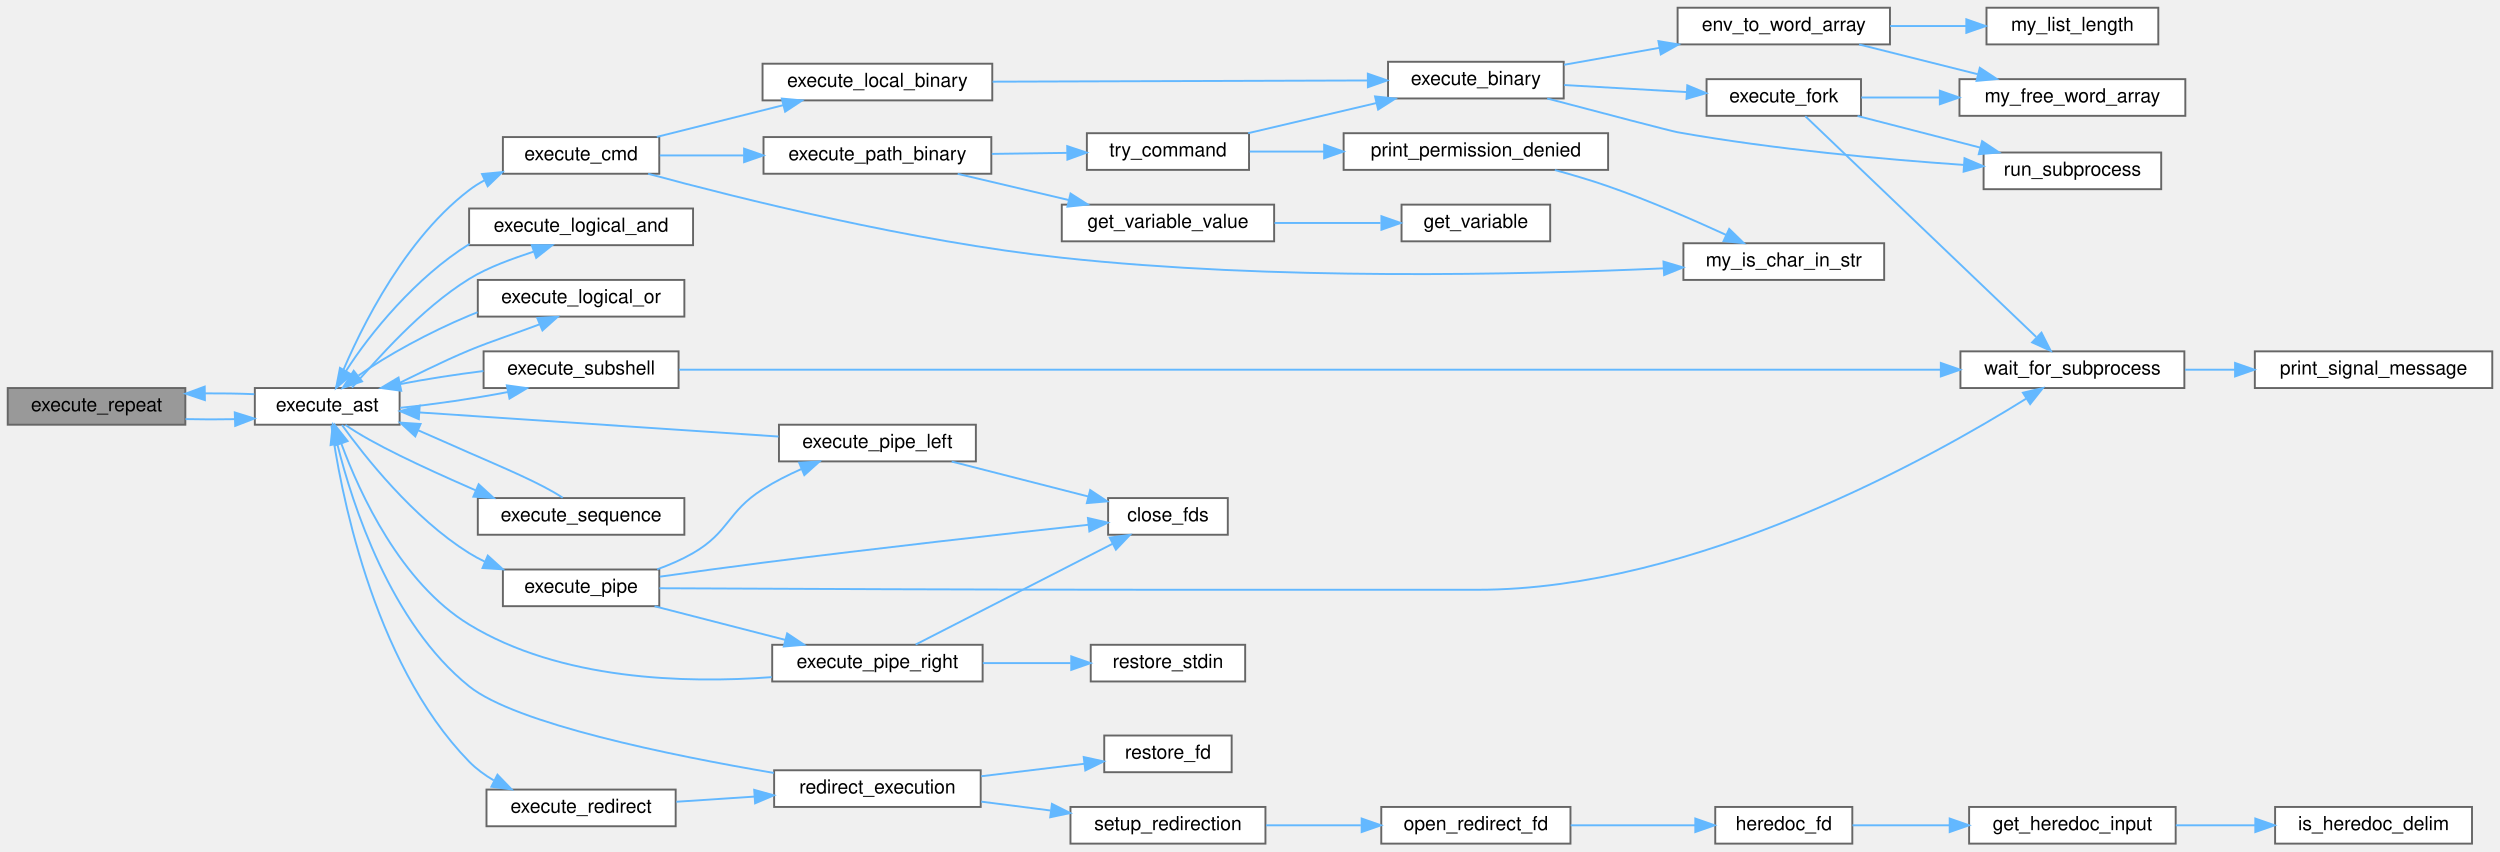
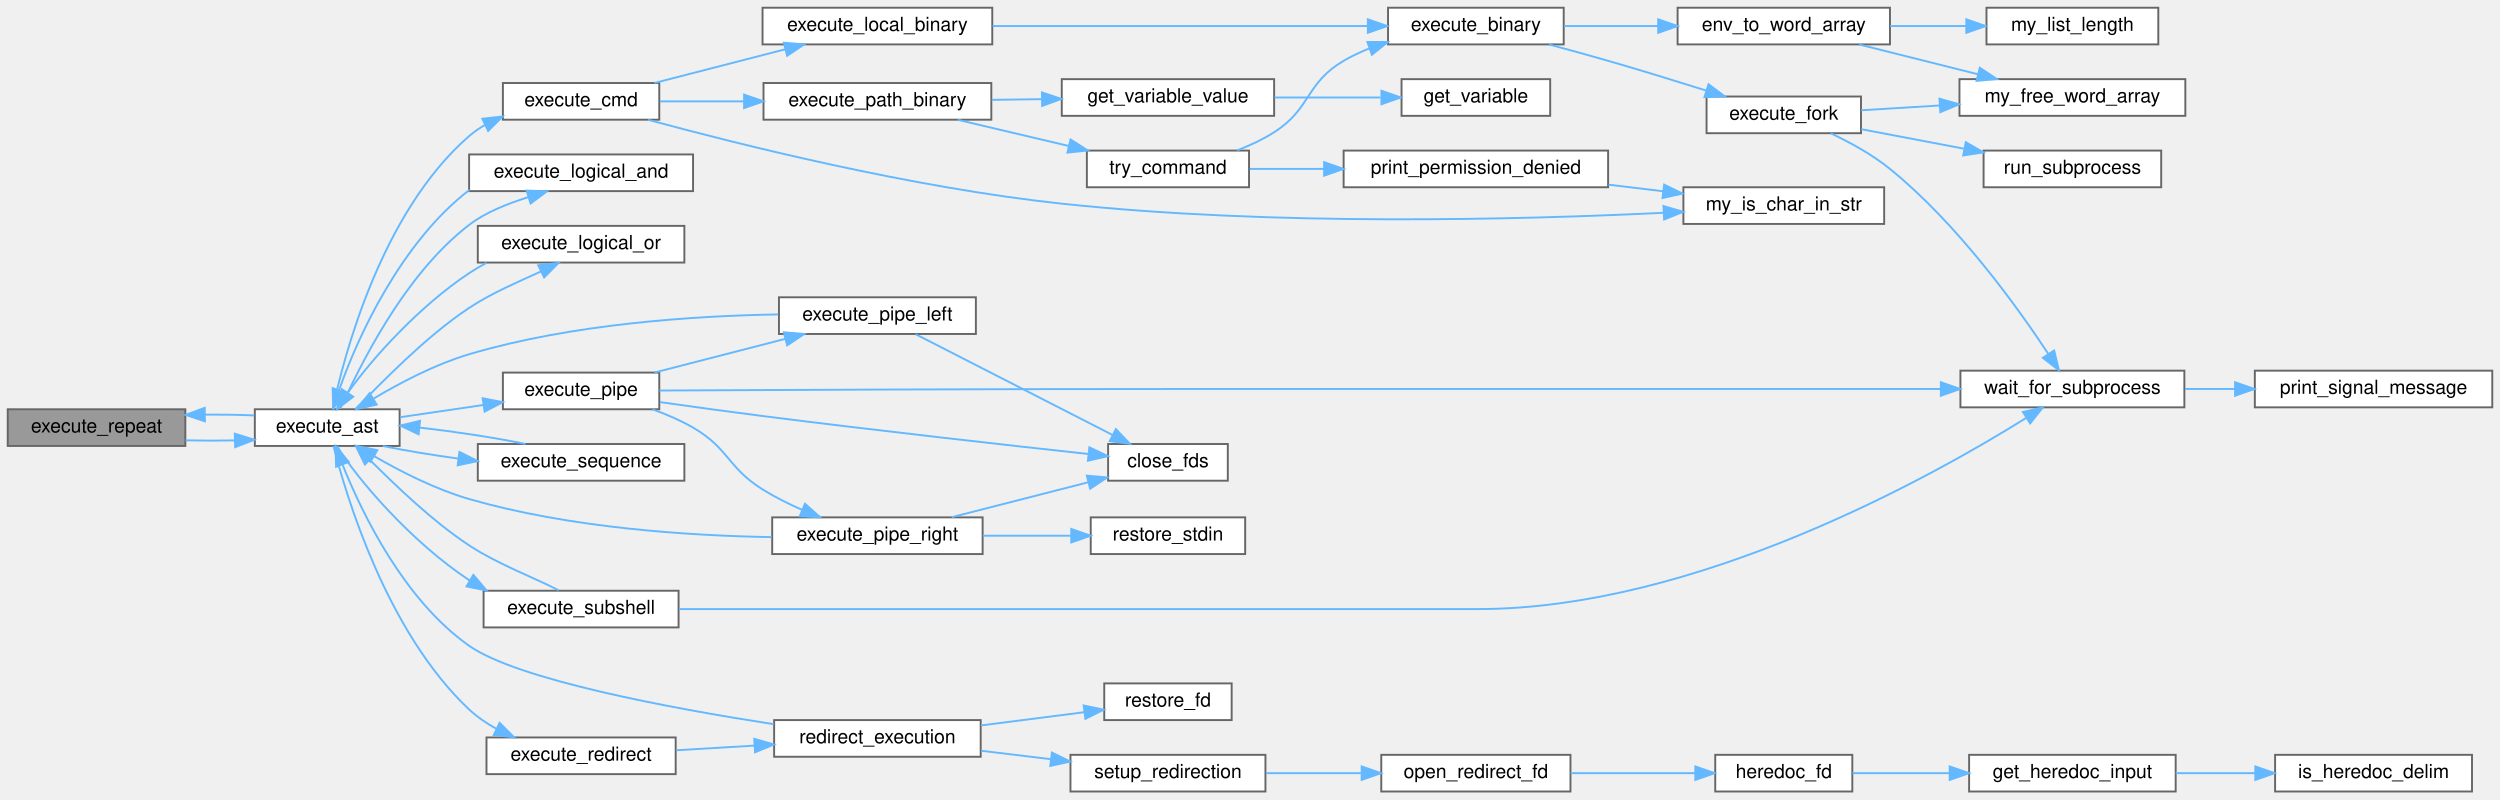
- <svg xmlns="http://www.w3.org/2000/svg" xmlns:xlink="http://www.w3.org/1999/xlink" width="1295pt" height="441pt" viewBox="0.00 0.00 1295.00 441.00">
-   <g id="graph0" class="graph" transform="scale(1 1) rotate(0) translate(4 437)">
+ <svg xmlns="http://www.w3.org/2000/svg" xmlns:xlink="http://www.w3.org/1999/xlink" width="1295pt" height="414pt" viewBox="0.00 0.00 1295.00 414.00">
+   <g id="graph0" class="graph" transform="scale(1 1) rotate(0) translate(4 410)">
    <g id="node1" class="node">
      <g id="a_node1">
        <a xlink:title=" ">
-           <polygon fill="#999999" stroke="#666666" points="92,-236 0,-236 0,-217 92,-217 92,-236" />
-           <text text-anchor="middle" x="46" y="-224" font-family="Helvetica,sans-Serif" font-size="10.00">execute_repeat</text>
+           <polygon fill="#999999" stroke="#666666" points="92,-198 0,-198 0,-179 92,-179 92,-198" />
+           <text text-anchor="middle" x="46" y="-186" font-family="Helvetica,sans-Serif" font-size="10.00">execute_repeat</text>
        </a>
      </g>
    </g>
    <g id="node2" class="node">
      <g id="a_node2">
        <a xlink:href="execute__ast_8c.html#ad26a20a665ab7fdeb714ed53c1afd104" target="_top" xlink:title=" ">
-           <polygon fill="white" stroke="#666666" points="203,-236 128,-236 128,-217 203,-217 203,-236" />
-           <text text-anchor="middle" x="165.5" y="-224" font-family="Helvetica,sans-Serif" font-size="10.00">execute_ast</text>
+           <polygon fill="white" stroke="#666666" points="203,-198 128,-198 128,-179 203,-179 203,-198" />
+           <text text-anchor="middle" x="165.5" y="-186" font-family="Helvetica,sans-Serif" font-size="10.00">execute_ast</text>
        </a>
      </g>
    </g>
    <g id="edge1" class="edge">
-       <path fill="none" stroke="#63b8ff" d="M92.09,-219.91C100.47,-219.71 109.23,-219.7 117.66,-219.87" />
-       <polygon fill="#63b8ff" stroke="#63b8ff" points="117.61,-223.37 127.72,-220.19 117.83,-216.38 117.61,-223.37" />
-     </g>
-     <g id="edge45" class="edge">
-       <path fill="none" stroke="#63b8ff" d="M127.72,-232.81C119.6,-233.15 110.83,-233.29 102.17,-233.24" />
-       <polygon fill="#63b8ff" stroke="#63b8ff" points="102.14,-229.74 92.09,-233.09 102.04,-236.74 102.14,-229.74" />
+       <path fill="none" stroke="#63b8ff" d="M92.09,-181.91C100.47,-181.71 109.23,-181.7 117.66,-181.87" />
+       <polygon fill="#63b8ff" stroke="#63b8ff" points="117.61,-185.37 127.72,-182.19 117.83,-178.38 117.61,-185.37" />
+     </g>
+     <g id="edge44" class="edge">
+       <path fill="none" stroke="#63b8ff" d="M127.72,-194.81C119.6,-195.15 110.83,-195.29 102.17,-195.24" />
+       <polygon fill="#63b8ff" stroke="#63b8ff" points="102.14,-191.74 92.09,-195.09 102.04,-198.74 102.14,-191.74" />
    </g>
    <g id="node3" class="node">
      <g id="a_node3">
        <a xlink:href="execute__cmd_8c.html#a94ea9cc5a046ce96e36764bf0e4fa2c0" target="_top" xlink:title=" ">
-           <polygon fill="white" stroke="#666666" points="337.5,-366 256.5,-366 256.5,-347 337.5,-347 337.5,-366" />
-           <text text-anchor="middle" x="297" y="-354" font-family="Helvetica,sans-Serif" font-size="10.00">execute_cmd</text>
+           <polygon fill="white" stroke="#666666" points="337.5,-367 256.5,-367 256.5,-348 337.5,-348 337.5,-367" />
+           <text text-anchor="middle" x="297" y="-355" font-family="Helvetica,sans-Serif" font-size="10.00">execute_cmd</text>
        </a>
      </g>
    </g>
    <g id="edge2" class="edge">
-       <path fill="none" stroke="#63b8ff" d="M170.1,-236.2C178.63,-257.86 202.15,-310.42 239,-338.5 241.48,-340.39 244.16,-342.08 246.96,-343.6" />
-       <polygon fill="#63b8ff" stroke="#63b8ff" points="245.68,-346.86 256.23,-347.87 248.61,-340.51 245.68,-346.86" />
+       <path fill="none" stroke="#63b8ff" d="M168.37,-198.25C174,-224.95 193.31,-299.87 239,-339.5 241.51,-341.68 244.28,-343.59 247.21,-345.27" />
+       <polygon fill="#63b8ff" stroke="#63b8ff" points="245.84,-348.5 256.37,-349.66 248.86,-342.18 245.84,-348.5" />
    </g>
    <g id="node19" class="node">
      <g id="a_node19">
        <a xlink:href="execute__logical__and_8c.html#a4f940752faf9f9a258c49810b21efe47" target="_top" xlink:title=" ">
-           <polygon fill="white" stroke="#666666" points="355,-329 239,-329 239,-310 355,-310 355,-329" />
-           <text text-anchor="middle" x="297" y="-317" font-family="Helvetica,sans-Serif" font-size="10.00">execute_logical_and</text>
-         </a>
-       </g>
-     </g>
-     <g id="edge22" class="edge">
-       <path fill="none" stroke="#63b8ff" d="M178.31,-236.18C191.37,-250.81 213.9,-276.97 239,-292.5 249.16,-298.79 261.72,-303.06 272.46,-306.68" />
-       <polygon fill="#63b8ff" stroke="#63b8ff" points="271.47,-310.04 282.06,-309.99 273.75,-303.42 271.47,-310.04" />
+           <polygon fill="white" stroke="#666666" points="355,-330 239,-330 239,-311 355,-311 355,-330" />
+           <text text-anchor="middle" x="297" y="-318" font-family="Helvetica,sans-Serif" font-size="10.00">execute_logical_and</text>
+         </a>
+       </g>
+     </g>
+     <g id="edge21" class="edge">
+       <path fill="none" stroke="#63b8ff" d="M172.2,-198.24C182.05,-219.3 204.59,-267.06 239,-293.5 247.83,-300.28 259.26,-304.54 269.57,-307.86" />
+       <polygon fill="#63b8ff" stroke="#63b8ff" points="268.78,-311.28 279.37,-310.93 270.87,-304.6 268.78,-311.28" />
    </g>
    <g id="node20" class="node">
      <g id="a_node20">
        <a xlink:href="execute__logical__or_8c.html#a7e732d7c30b07010fa55850051007dcc" target="_top" xlink:title=" ">
-           <polygon fill="white" stroke="#666666" points="350.5,-292 243.5,-292 243.5,-273 350.5,-273 350.5,-292" />
-           <text text-anchor="middle" x="297" y="-280" font-family="Helvetica,sans-Serif" font-size="10.00">execute_logical_or</text>
-         </a>
-       </g>
-     </g>
-     <g id="edge24" class="edge">
-       <path fill="none" stroke="#63b8ff" d="M197.68,-236.03C210.27,-242.2 225.09,-249.71 239,-255.5 250.76,-260.39 264.35,-264.73 275.31,-268.92" />
-       <polygon fill="#63b8ff" stroke="#63b8ff" points="274.29,-272.28 284.87,-272.89 276.98,-265.82 274.29,-272.28" />
+           <polygon fill="white" stroke="#666666" points="350.5,-293 243.5,-293 243.5,-274 350.5,-274 350.5,-293" />
+           <text text-anchor="middle" x="297" y="-281" font-family="Helvetica,sans-Serif" font-size="10.00">execute_logical_or</text>
+         </a>
+       </g>
+     </g>
+     <g id="edge23" class="edge">
+       <path fill="none" stroke="#63b8ff" d="M180.05,-198.09C193.64,-211.66 215.82,-235.09 239,-250.5 250.48,-258.13 264.78,-264.15 276.19,-269.38" />
+       <polygon fill="#63b8ff" stroke="#63b8ff" points="274.8,-272.59 285.32,-273.8 277.85,-266.29 274.8,-272.59" />
    </g>
    <g id="node21" class="node">
      <g id="a_node21">
        <a xlink:href="execute__pipe_8c.html#a5f3546dc2c7cf06c982afba41e722164" target="_top" xlink:title=" ">
-           <polygon fill="white" stroke="#666666" points="337.5,-142 256.5,-142 256.5,-123 337.5,-123 337.5,-142" />
-           <text text-anchor="middle" x="297" y="-130" font-family="Helvetica,sans-Serif" font-size="10.00">execute_pipe</text>
-         </a>
-       </g>
-     </g>
-     <g id="edge26" class="edge">
-       <path fill="none" stroke="#63b8ff" d="M173.15,-216.84C184.72,-200.78 210.06,-168.54 239,-150.5 241.6,-148.88 244.36,-147.39 247.21,-146.03" />
-       <polygon fill="#63b8ff" stroke="#63b8ff" points="248.67,-149.21 256.52,-142.09 245.94,-142.76 248.67,-149.21" />
+           <polygon fill="white" stroke="#666666" points="337.5,-217 256.5,-217 256.5,-198 337.5,-198 337.5,-217" />
+           <text text-anchor="middle" x="297" y="-205" font-family="Helvetica,sans-Serif" font-size="10.00">execute_pipe</text>
+         </a>
+       </g>
+     </g>
+     <g id="edge25" class="edge">
+       <path fill="none" stroke="#63b8ff" d="M203.26,-193.89C216.62,-195.85 231.95,-198.1 246.24,-200.2" />
+       <polygon fill="#63b8ff" stroke="#63b8ff" points="246.02,-203.7 256.43,-201.69 247.04,-196.78 246.02,-203.7" />
    </g>
    <g id="node26" class="node">
      <g id="a_node26">
        <a xlink:href="execute__redirect_8c.html#a1004307aba80117ddd99f009e52fb155" target="_top" xlink:title=" ">
          <polygon fill="white" stroke="#666666" points="346,-28 248,-28 248,-9 346,-9 346,-28" />
          <text text-anchor="middle" x="297" y="-16" font-family="Helvetica,sans-Serif" font-size="10.00">execute_redirect</text>
        </a>
      </g>
    </g>
-     <g id="edge36" class="edge">
-       <path fill="none" stroke="#63b8ff" d="M167.68,-216.68C171.79,-186.58 188.13,-94.56 239,-42.5 242.7,-38.71 247.1,-35.49 251.78,-32.76" />
-       <polygon fill="#63b8ff" stroke="#63b8ff" points="253.68,-35.72 261.03,-28.09 250.52,-29.47 253.68,-35.72" />
+     <g id="edge35" class="edge">
+       <path fill="none" stroke="#63b8ff" d="M168.76,-178.91C175.25,-153.31 196.3,-82.61 239,-42.5 243.11,-38.64 247.93,-35.35 253,-32.57" />
+       <polygon fill="#63b8ff" stroke="#63b8ff" points="254.8,-35.58 262.29,-28.08 251.76,-29.28 254.8,-35.58" />
    </g>
    <g id="node34" class="node">
      <g id="a_node34">
        <a xlink:href="execute__sequence_8c.html#aad2caa5bf50b0752dd8272da477ec231" target="_top" xlink:title=" ">
-           <polygon fill="white" stroke="#666666" points="350.5,-179 243.5,-179 243.5,-160 350.5,-160 350.5,-179" />
-           <text text-anchor="middle" x="297" y="-167" font-family="Helvetica,sans-Serif" font-size="10.00">execute_sequence</text>
-         </a>
-       </g>
-     </g>
-     <g id="edge46" class="edge">
-       <path fill="none" stroke="#63b8ff" d="M174.95,-216.9C188.44,-207.29 215.69,-194.71 239,-184.5 240.16,-183.99 241.34,-183.48 242.52,-182.96" />
-       <polygon fill="#63b8ff" stroke="#63b8ff" points="243.94,-186.17 251.76,-179.02 241.19,-179.73 243.94,-186.17" />
+           <polygon fill="white" stroke="#666666" points="350.5,-180 243.5,-180 243.5,-161 350.5,-161 350.5,-180" />
+           <text text-anchor="middle" x="297" y="-168" font-family="Helvetica,sans-Serif" font-size="10.00">execute_sequence</text>
+         </a>
+       </g>
+     </g>
+     <g id="edge45" class="edge">
+       <path fill="none" stroke="#63b8ff" d="M194.28,-178.98C205.82,-176.61 219.72,-174.31 233.49,-172.44" />
+       <polygon fill="#63b8ff" stroke="#63b8ff" points="233.98,-175.91 243.45,-171.16 233.08,-168.97 233.98,-175.91" />
    </g>
    <g id="node35" class="node">
      <g id="a_node35">
        <a xlink:href="execute__subshell_8c.html#a40a27866de012b013a337f794a858d70" target="_top" xlink:title=" ">
-           <polygon fill="white" stroke="#666666" points="347.5,-255 246.5,-255 246.5,-236 347.5,-236 347.5,-255" />
-           <text text-anchor="middle" x="297" y="-243" font-family="Helvetica,sans-Serif" font-size="10.00">execute_subshell</text>
-         </a>
-       </g>
-     </g>
-     <g id="edge48" class="edge">
-       <path fill="none" stroke="#63b8ff" d="M203.26,-225.74C220.77,-227.51 241.65,-230.58 259.16,-233.94" />
-       <polygon fill="#63b8ff" stroke="#63b8ff" points="258.53,-237.38 269.03,-235.94 259.93,-230.52 258.53,-237.38" />
+           <polygon fill="white" stroke="#666666" points="347.5,-104 246.5,-104 246.5,-85 347.5,-85 347.5,-104" />
+           <text text-anchor="middle" x="297" y="-92" font-family="Helvetica,sans-Serif" font-size="10.00">execute_subshell</text>
+         </a>
+       </g>
+     </g>
+     <g id="edge47" class="edge">
+       <path fill="none" stroke="#63b8ff" d="M170.57,-179C180.86,-161.94 209.21,-129.16 239,-109.5 239.09,-109.44 239.18,-109.38 239.27,-109.32" />
+       <polygon fill="#63b8ff" stroke="#63b8ff" points="241.21,-112.24 248.04,-104.14 237.65,-106.22 241.21,-112.24" />
    </g>
    <g id="node4" class="node">
      <g id="a_node4">
        <a xlink:href="execute__cmd_8c.html#a0cfd2364134e68efdd39533e00b4b0d9" target="_top" xlink:title=" ">
-           <polygon fill="white" stroke="#666666" points="510,-404 391,-404 391,-385 510,-385 510,-404" />
-           <text text-anchor="middle" x="450.5" y="-392" font-family="Helvetica,sans-Serif" font-size="10.00">execute_local_binary</text>
+           <polygon fill="white" stroke="#666666" points="510,-406 391,-406 391,-387 510,-387 510,-406" />
+           <text text-anchor="middle" x="450.5" y="-394" font-family="Helvetica,sans-Serif" font-size="10.00">execute_local_binary</text>
        </a>
      </g>
    </g>
    <g id="edge3" class="edge">
-       <path fill="none" stroke="#63b8ff" d="M336.23,-366.09C356.13,-371.08 380.66,-377.23 401.79,-382.53" />
-       <polygon fill="#63b8ff" stroke="#63b8ff" points="400.99,-385.94 411.55,-384.98 402.7,-379.15 400.99,-385.94" />
+       <path fill="none" stroke="#63b8ff" d="M335.06,-367.04C355.5,-372.3 381.07,-378.88 402.85,-384.49" />
+       <polygon fill="#63b8ff" stroke="#63b8ff" points="402,-387.89 412.56,-386.99 403.75,-381.11 402,-387.89" />
    </g>
    <g id="node13" class="node">
      <g id="a_node13">
        <a xlink:href="execute__cmd_8c.html#a460126af28ab29df4340554fae9fc57a" target="_top" xlink:title=" ">
-           <polygon fill="white" stroke="#666666" points="509.5,-366 391.5,-366 391.5,-347 509.5,-347 509.5,-366" />
-           <text text-anchor="middle" x="450.5" y="-354" font-family="Helvetica,sans-Serif" font-size="10.00">execute_path_binary</text>
-         </a>
-       </g>
-     </g>
-     <g id="edge14" class="edge">
-       <path fill="none" stroke="#63b8ff" d="M337.8,-356.5C351.13,-356.5 366.38,-356.5 381.24,-356.5" />
-       <polygon fill="#63b8ff" stroke="#63b8ff" points="381.44,-360 391.44,-356.5 381.44,-353 381.44,-360" />
+           <polygon fill="white" stroke="#666666" points="509.5,-367 391.5,-367 391.5,-348 509.5,-348 509.5,-367" />
+           <text text-anchor="middle" x="450.5" y="-355" font-family="Helvetica,sans-Serif" font-size="10.00">execute_path_binary</text>
+         </a>
+       </g>
+     </g>
+     <g id="edge13" class="edge">
+       <path fill="none" stroke="#63b8ff" d="M337.8,-357.5C351.13,-357.5 366.38,-357.5 381.24,-357.5" />
+       <polygon fill="#63b8ff" stroke="#63b8ff" points="381.44,-361 391.44,-357.5 381.44,-354 381.44,-361" />
    </g>
    <g id="node18" class="node">
      <g id="a_node18">
        <a xlink:href="strings_8h.html#a36f055c4e56c8a784629908d0c5b91e5" target="_top" xlink:title=" ">
-           <polygon fill="white" stroke="#666666" points="972,-311 868,-311 868,-292 972,-292 972,-311" />
-           <text text-anchor="middle" x="920" y="-299" font-family="Helvetica,sans-Serif" font-size="10.00">my_is_char_in_str</text>
-         </a>
-       </g>
-     </g>
-     <g id="edge21" class="edge">
-       <path fill="none" stroke="#63b8ff" d="M331.74,-346.98C379.13,-334.14 468.31,-311.92 546,-303.5 655.3,-291.66 783.67,-294.64 857.75,-298" />
-       <polygon fill="#63b8ff" stroke="#63b8ff" points="857.68,-301.5 867.83,-298.47 858.01,-294.5 857.68,-301.5" />
+           <polygon fill="white" stroke="#666666" points="972,-313 868,-313 868,-294 972,-294 972,-313" />
+           <text text-anchor="middle" x="920" y="-301" font-family="Helvetica,sans-Serif" font-size="10.00">my_is_char_in_str</text>
+         </a>
+       </g>
+     </g>
+     <g id="edge20" class="edge">
+       <path fill="none" stroke="#63b8ff" d="M331.74,-347.95C379.12,-335.08 468.29,-312.82 546,-304.5 655.31,-292.8 783.67,-296.18 857.75,-299.78" />
+       <polygon fill="#63b8ff" stroke="#63b8ff" points="857.67,-303.28 867.84,-300.29 858.02,-296.29 857.67,-303.28" />
    </g>
    <g id="node5" class="node">
      <g id="a_node5">
        <a xlink:href="execute__cmd_8c.html#a018afe6a043051ebc2e3dd9412587990" target="_top" xlink:title=" ">
-           <polygon fill="white" stroke="#666666" points="806,-405 715,-405 715,-386 806,-386 806,-405" />
-           <text text-anchor="middle" x="760.5" y="-393" font-family="Helvetica,sans-Serif" font-size="10.00">execute_binary</text>
+           <polygon fill="white" stroke="#666666" points="806,-406 715,-406 715,-387 806,-387 806,-406" />
+           <text text-anchor="middle" x="760.5" y="-394" font-family="Helvetica,sans-Serif" font-size="10.00">execute_binary</text>
        </a>
      </g>
    </g>
    <g id="edge4" class="edge">
-       <path fill="none" stroke="#63b8ff" d="M510.16,-394.69C566.07,-394.87 649.63,-395.14 704.35,-395.32" />
-       <polygon fill="#63b8ff" stroke="#63b8ff" points="704.54,-398.82 714.56,-395.35 704.57,-391.82 704.54,-398.82" />
+       <path fill="none" stroke="#63b8ff" d="M510.16,-396.5C566.07,-396.5 649.63,-396.5 704.35,-396.5" />
+       <polygon fill="#63b8ff" stroke="#63b8ff" points="704.56,-400 714.56,-396.5 704.56,-393 704.56,-400" />
    </g>
    <g id="node6" class="node">
      <g id="a_node6">
        <a xlink:href="env__to__word__array_8c.html#aea7253d35c5aa57d9cfe9d7df218cb90" target="_top" xlink:title=" ">
-           <polygon fill="white" stroke="#666666" points="975,-433 865,-433 865,-414 975,-414 975,-433" />
-           <text text-anchor="middle" x="920" y="-421" font-family="Helvetica,sans-Serif" font-size="10.00">env_to_word_array</text>
+           <polygon fill="white" stroke="#666666" points="975,-406 865,-406 865,-387 975,-387 975,-406" />
+           <text text-anchor="middle" x="920" y="-394" font-family="Helvetica,sans-Serif" font-size="10.00">env_to_word_array</text>
        </a>
      </g>
    </g>
    <g id="edge5" class="edge">
-       <path fill="none" stroke="#63b8ff" d="M806.21,-403.45C821.5,-406.17 838.91,-409.26 855.4,-412.19" />
-       <polygon fill="#63b8ff" stroke="#63b8ff" points="855.06,-415.69 865.52,-413.99 856.28,-408.8 855.06,-415.69" />
+       <path fill="none" stroke="#63b8ff" d="M806.21,-396.5C821.35,-396.5 838.57,-396.5 854.91,-396.5" />
+       <polygon fill="#63b8ff" stroke="#63b8ff" points="854.95,-400 864.95,-396.5 854.95,-393 854.95,-400" />
    </g>
    <g id="node9" class="node">
      <g id="a_node9">
        <a xlink:href="execute__cmd_8c.html#a6badc27baa1930e30ea2ad3817f65366" target="_top" xlink:title=" ">
-           <polygon fill="white" stroke="#666666" points="960,-396 880,-396 880,-377 960,-377 960,-396" />
-           <text text-anchor="middle" x="920" y="-384" font-family="Helvetica,sans-Serif" font-size="10.00">execute_fork</text>
+           <polygon fill="white" stroke="#666666" points="960,-360 880,-360 880,-341 960,-341 960,-360" />
+           <text text-anchor="middle" x="920" y="-348" font-family="Helvetica,sans-Serif" font-size="10.00">execute_fork</text>
        </a>
      </g>
    </g>
    <g id="edge8" class="edge">
-       <path fill="none" stroke="#63b8ff" d="M806.21,-392.95C826.05,-391.81 849.46,-390.47 869.79,-389.31" />
-       <polygon fill="#63b8ff" stroke="#63b8ff" points="870.02,-392.8 879.8,-388.74 869.62,-385.82 870.02,-392.8" />
+       <path fill="none" stroke="#63b8ff" d="M798.36,-386.96C808.33,-384.31 819.1,-381.36 829,-378.5 845.64,-373.7 863.9,-368.08 879.6,-363.14" />
+       <polygon fill="#63b8ff" stroke="#63b8ff" points="881.02,-366.36 889.5,-360.01 878.91,-359.69 881.02,-366.36" />
+     </g>
+     <g id="node7" class="node">
+       <g id="a_node7">
+         <a xlink:href="misc_8h.html#a1180cae2875b1fdcd58c9f9175a82c12" target="_top" xlink:title=" ">
+           <polygon fill="white" stroke="#666666" points="1128,-369 1011,-369 1011,-350 1128,-350 1128,-369" />
+           <text text-anchor="middle" x="1069.5" y="-357" font-family="Helvetica,sans-Serif" font-size="10.00">my_free_word_array</text>
+         </a>
+       </g>
+     </g>
+     <g id="edge6" class="edge">
+       <path fill="none" stroke="#63b8ff" d="M958.98,-386.97C977.75,-382.26 1000.59,-376.53 1020.55,-371.53" />
+       <polygon fill="#63b8ff" stroke="#63b8ff" points="1021.54,-374.89 1030.39,-369.06 1019.84,-368.1 1021.54,-374.89" />
+     </g>
+     <g id="node8" class="node">
+       <g id="a_node8">
+         <a xlink:href="list_8h.html#ad5ebb7cdb26f73e4b212dfc5eae4ef0e" target="_top" xlink:title=" ">
+           <polygon fill="white" stroke="#666666" points="1114,-406 1025,-406 1025,-387 1114,-387 1114,-406" />
+           <text text-anchor="middle" x="1069.5" y="-394" font-family="Helvetica,sans-Serif" font-size="10.00">my_list_length</text>
+         </a>
+       </g>
+     </g>
+     <g id="edge7" class="edge">
+       <path fill="none" stroke="#63b8ff" d="M975.09,-396.5C987.93,-396.5 1001.64,-396.5 1014.48,-396.5" />
+       <polygon fill="#63b8ff" stroke="#63b8ff" points="1014.56,-400 1024.56,-396.5 1014.56,-393 1014.56,-400" />
+     </g>
+     <g id="edge9" class="edge">
+       <path fill="none" stroke="#63b8ff" d="M960.14,-352.89C972.64,-353.65 986.85,-354.52 1000.78,-355.37" />
+       <polygon fill="#63b8ff" stroke="#63b8ff" points="1000.65,-358.87 1010.84,-355.98 1001.07,-351.88 1000.65,-358.87" />
    </g>
    <g id="node10" class="node">
      <g id="a_node10">
        <a xlink:href="execute__cmd_8c.html#a2c49b9849cfef0deea03382c9f1b3ab8" target="_top" xlink:title=" ">
-           <polygon fill="white" stroke="#666666" points="1115.5,-358 1023.5,-358 1023.5,-339 1115.5,-339 1115.5,-358" />
-           <text text-anchor="middle" x="1069.5" y="-346" font-family="Helvetica,sans-Serif" font-size="10.00">run_subprocess</text>
-         </a>
-       </g>
-     </g>
-     <g id="edge13" class="edge">
-       <path fill="none" stroke="#63b8ff" d="M797.43,-385.98C825.93,-378.46 861.54,-369.12 865,-368.5 914.78,-359.62 972.16,-354.43 1013.27,-351.57" />
-       <polygon fill="#63b8ff" stroke="#63b8ff" points="1013.62,-355.06 1023.36,-350.9 1013.15,-348.07 1013.62,-355.06" />
-     </g>
-     <g id="node7" class="node">
-       <g id="a_node7">
-         <a xlink:href="misc_8h.html#a1180cae2875b1fdcd58c9f9175a82c12" target="_top" xlink:title=" ">
-           <polygon fill="white" stroke="#666666" points="1128,-396 1011,-396 1011,-377 1128,-377 1128,-396" />
-           <text text-anchor="middle" x="1069.5" y="-384" font-family="Helvetica,sans-Serif" font-size="10.00">my_free_word_array</text>
-         </a>
-       </g>
-     </g>
-     <g id="edge6" class="edge">
-       <path fill="none" stroke="#63b8ff" d="M958.98,-413.97C977.75,-409.26 1000.59,-403.53 1020.55,-398.53" />
-       <polygon fill="#63b8ff" stroke="#63b8ff" points="1021.54,-401.89 1030.39,-396.06 1019.84,-395.1 1021.54,-401.89" />
-     </g>
-     <g id="node8" class="node">
-       <g id="a_node8">
-         <a xlink:href="list_8h.html#ad5ebb7cdb26f73e4b212dfc5eae4ef0e" target="_top" xlink:title=" ">
-           <polygon fill="white" stroke="#666666" points="1114,-433 1025,-433 1025,-414 1114,-414 1114,-433" />
-           <text text-anchor="middle" x="1069.5" y="-421" font-family="Helvetica,sans-Serif" font-size="10.00">my_list_length</text>
-         </a>
-       </g>
-     </g>
-     <g id="edge7" class="edge">
-       <path fill="none" stroke="#63b8ff" d="M975.09,-423.5C987.93,-423.5 1001.64,-423.5 1014.48,-423.5" />
-       <polygon fill="#63b8ff" stroke="#63b8ff" points="1014.56,-427 1024.56,-423.5 1014.56,-420 1014.56,-427" />
-     </g>
-     <g id="edge9" class="edge">
-       <path fill="none" stroke="#63b8ff" d="M960.14,-386.5C972.64,-386.5 986.85,-386.5 1000.78,-386.5" />
-       <polygon fill="#63b8ff" stroke="#63b8ff" points="1000.84,-390 1010.84,-386.5 1000.84,-383 1000.84,-390" />
+           <polygon fill="white" stroke="#666666" points="1115.5,-332 1023.5,-332 1023.5,-313 1115.5,-313 1115.5,-332" />
+           <text text-anchor="middle" x="1069.5" y="-320" font-family="Helvetica,sans-Serif" font-size="10.00">run_subprocess</text>
+         </a>
+       </g>
    </g>
    <g id="edge10" class="edge">
-       <path fill="none" stroke="#63b8ff" d="M958.22,-376.91C977.51,-371.94 1001.26,-365.82 1021.77,-360.54" />
-       <polygon fill="#63b8ff" stroke="#63b8ff" points="1022.74,-363.9 1031.55,-358.02 1020.99,-357.13 1022.74,-363.9" />
+       <path fill="none" stroke="#63b8ff" d="M960.14,-343.07C976.41,-339.98 995.58,-336.34 1013.24,-332.99" />
+       <polygon fill="#63b8ff" stroke="#63b8ff" points="1014.26,-336.36 1023.43,-331.06 1012.95,-329.48 1014.26,-336.36" />
    </g>
    <g id="node11" class="node">
      <g id="a_node11">
        <a xlink:href="wait__for__subprocess_8c.html#a1242d78540fd0ddef3d98a9f294cb0d4" target="_top" xlink:title=" ">
-           <polygon fill="white" stroke="#666666" points="1127.5,-255 1011.5,-255 1011.5,-236 1127.5,-236 1127.5,-255" />
-           <text text-anchor="middle" x="1069.5" y="-243" font-family="Helvetica,sans-Serif" font-size="10.00">wait_for_subprocess</text>
+           <polygon fill="white" stroke="#666666" points="1127.5,-218 1011.5,-218 1011.5,-199 1127.5,-199 1127.5,-218" />
+           <text text-anchor="middle" x="1069.5" y="-206" font-family="Helvetica,sans-Serif" font-size="10.00">wait_for_subprocess</text>
        </a>
      </g>
    </g>
    <g id="edge11" class="edge">
-       <path fill="none" stroke="#63b8ff" d="M931.14,-376.81C955.87,-353.16 1019.57,-292.27 1050.76,-262.46" />
-       <polygon fill="#63b8ff" stroke="#63b8ff" points="1053.48,-264.7 1058.29,-255.26 1048.64,-259.64 1053.48,-264.7" />
+       <path fill="none" stroke="#63b8ff" d="M944.31,-340.96C954.33,-336.24 965.81,-329.95 975,-322.5 1009.94,-294.19 1040.95,-251.05 1056.98,-226.76" />
+       <polygon fill="#63b8ff" stroke="#63b8ff" points="1060.05,-228.46 1062.54,-218.17 1054.17,-224.66 1060.05,-228.46" />
    </g>
    <g id="node12" class="node">
      <g id="a_node12">
        <a xlink:href="wait__for__subprocess_8c.html#a885766ba6ba593b7cf27b917dd52b1a6" target="_top" xlink:title=" ">
-           <polygon fill="white" stroke="#666666" points="1287,-255 1164,-255 1164,-236 1287,-236 1287,-255" />
-           <text text-anchor="middle" x="1225.5" y="-243" font-family="Helvetica,sans-Serif" font-size="10.00">print_signal_message</text>
+           <polygon fill="white" stroke="#666666" points="1287,-218 1164,-218 1164,-199 1287,-199 1287,-218" />
+           <text text-anchor="middle" x="1225.5" y="-206" font-family="Helvetica,sans-Serif" font-size="10.00">print_signal_message</text>
        </a>
      </g>
    </g>
    <g id="edge12" class="edge">
-       <path fill="none" stroke="#63b8ff" d="M1127.84,-245.5C1136.26,-245.5 1145.02,-245.5 1153.67,-245.5" />
-       <polygon fill="#63b8ff" stroke="#63b8ff" points="1153.76,-249 1163.76,-245.5 1153.76,-242 1153.76,-249" />
+       <path fill="none" stroke="#63b8ff" d="M1127.84,-208.5C1136.26,-208.5 1145.02,-208.5 1153.67,-208.5" />
+       <polygon fill="#63b8ff" stroke="#63b8ff" points="1153.76,-212 1163.76,-208.5 1153.76,-205 1153.76,-212" />
    </g>
    <g id="node14" class="node">
      <g id="a_node14">
        <a xlink:href="get__variable__value_8c.html#a2edd9900f19af236aa05385a789be3d6" target="_top" xlink:title=" ">
-           <polygon fill="white" stroke="#666666" points="656,-331 546,-331 546,-312 656,-312 656,-331" />
-           <text text-anchor="middle" x="601" y="-319" font-family="Helvetica,sans-Serif" font-size="10.00">get_variable_value</text>
-         </a>
-       </g>
-     </g>
-     <g id="edge15" class="edge">
-       <path fill="none" stroke="#63b8ff" d="M492.08,-346.94C509.84,-342.75 530.86,-337.8 549.61,-333.38" />
-       <polygon fill="#63b8ff" stroke="#63b8ff" points="550.54,-336.75 559.47,-331.05 548.93,-329.94 550.54,-336.75" />
+           <polygon fill="white" stroke="#666666" points="656,-369 546,-369 546,-350 656,-350 656,-369" />
+           <text text-anchor="middle" x="601" y="-357" font-family="Helvetica,sans-Serif" font-size="10.00">get_variable_value</text>
+         </a>
+       </g>
+     </g>
+     <g id="edge14" class="edge">
+       <path fill="none" stroke="#63b8ff" d="M509.76,-358.28C518.29,-358.4 527.11,-358.52 535.75,-358.63" />
+       <polygon fill="#63b8ff" stroke="#63b8ff" points="535.73,-362.13 545.78,-358.77 535.83,-355.14 535.73,-362.13" />
    </g>
    <g id="node16" class="node">
      <g id="a_node16">
        <a xlink:href="execute__cmd_8c.html#aee9e13edede9df28fac066f30e7ae7ed" target="_top" xlink:title=" ">
-           <polygon fill="white" stroke="#666666" points="643,-368 559,-368 559,-349 643,-349 643,-368" />
-           <text text-anchor="middle" x="601" y="-356" font-family="Helvetica,sans-Serif" font-size="10.00">try_command</text>
-         </a>
-       </g>
-     </g>
-     <g id="edge17" class="edge">
-       <path fill="none" stroke="#63b8ff" d="M509.76,-357.28C522.59,-357.46 536.08,-357.64 548.61,-357.81" />
-       <polygon fill="#63b8ff" stroke="#63b8ff" points="548.82,-361.31 558.87,-357.95 548.92,-354.31 548.82,-361.31" />
+           <polygon fill="white" stroke="#666666" points="643,-332 559,-332 559,-313 643,-313 643,-332" />
+           <text text-anchor="middle" x="601" y="-320" font-family="Helvetica,sans-Serif" font-size="10.00">try_command</text>
+         </a>
+       </g>
+     </g>
+     <g id="edge16" class="edge">
+       <path fill="none" stroke="#63b8ff" d="M492.08,-347.94C509.84,-343.75 530.86,-338.8 549.61,-334.38" />
+       <polygon fill="#63b8ff" stroke="#63b8ff" points="550.54,-337.75 559.47,-332.05 548.93,-330.94 550.54,-337.75" />
    </g>
    <g id="node15" class="node">
      <g id="a_node15">
        <a xlink:href="get__variable_8c.html#a569170390f0edf013bf89c26ef55ea8c" target="_top" xlink:title=" ">
-           <polygon fill="white" stroke="#666666" points="799,-331 722,-331 722,-312 799,-312 799,-331" />
-           <text text-anchor="middle" x="760.5" y="-319" font-family="Helvetica,sans-Serif" font-size="10.00">get_variable</text>
-         </a>
-       </g>
-     </g>
-     <g id="edge16" class="edge">
-       <path fill="none" stroke="#63b8ff" d="M656.2,-321.5C674.04,-321.5 693.73,-321.5 711.11,-321.5" />
-       <polygon fill="#63b8ff" stroke="#63b8ff" points="711.58,-325 721.58,-321.5 711.58,-318 711.58,-325" />
-     </g>
-     <g id="edge18" class="edge">
-       <path fill="none" stroke="#63b8ff" d="M642.56,-368.03C662.78,-372.78 687.44,-378.57 708.88,-383.61" />
-       <polygon fill="#63b8ff" stroke="#63b8ff" points="708.27,-387.06 718.8,-385.94 709.87,-380.25 708.27,-387.06" />
+           <polygon fill="white" stroke="#666666" points="799,-369 722,-369 722,-350 799,-350 799,-369" />
+           <text text-anchor="middle" x="760.5" y="-357" font-family="Helvetica,sans-Serif" font-size="10.00">get_variable</text>
+         </a>
+       </g>
+     </g>
+     <g id="edge15" class="edge">
+       <path fill="none" stroke="#63b8ff" d="M656.2,-359.5C674.04,-359.5 693.73,-359.5 711.11,-359.5" />
+       <polygon fill="#63b8ff" stroke="#63b8ff" points="711.58,-363 721.58,-359.5 711.58,-356 711.58,-363" />
+     </g>
+     <g id="edge17" class="edge">
+       <path fill="none" stroke="#63b8ff" d="M636.81,-332.08C643.44,-334.64 650.14,-337.75 656,-341.5 675.33,-353.86 672.2,-366.9 692,-378.5 696.16,-380.94 700.66,-383.05 705.29,-384.89" />
+       <polygon fill="#63b8ff" stroke="#63b8ff" points="704.32,-388.26 714.92,-388.27 706.64,-381.65 704.32,-388.26" />
    </g>
    <g id="node17" class="node">
      <g id="a_node17">
        <a xlink:href="execute__cmd_8c.html#a9ef2f2dfa839f59ba42718ef236d4dcb" target="_top" xlink:title=" ">
-           <polygon fill="white" stroke="#666666" points="829,-368 692,-368 692,-349 829,-349 829,-368" />
-           <text text-anchor="middle" x="760.5" y="-356" font-family="Helvetica,sans-Serif" font-size="10.00">print_permission_denied</text>
-         </a>
-       </g>
+           <polygon fill="white" stroke="#666666" points="829,-332 692,-332 692,-313 829,-313 829,-332" />
+           <text text-anchor="middle" x="760.5" y="-320" font-family="Helvetica,sans-Serif" font-size="10.00">print_permission_denied</text>
+         </a>
+       </g>
+     </g>
+     <g id="edge18" class="edge">
+       <path fill="none" stroke="#63b8ff" d="M643.38,-322.5C655.22,-322.5 668.52,-322.5 681.79,-322.5" />
+       <polygon fill="#63b8ff" stroke="#63b8ff" points="681.9,-326 691.9,-322.5 681.9,-319 681.9,-326" />
    </g>
    <g id="edge19" class="edge">
-       <path fill="none" stroke="#63b8ff" d="M643.38,-358.5C655.22,-358.5 668.52,-358.5 681.79,-358.5" />
-       <polygon fill="#63b8ff" stroke="#63b8ff" points="681.9,-362 691.9,-358.5 681.9,-355 681.9,-362" />
-     </g>
-     <g id="edge20" class="edge">
-       <path fill="none" stroke="#63b8ff" d="M801.42,-348.91C810.56,-346.42 820.18,-343.57 829,-340.5 849.9,-333.23 872.77,-323.29 890.22,-315.27" />
-       <polygon fill="#63b8ff" stroke="#63b8ff" points="891.73,-318.43 899.32,-311.04 888.78,-312.08 891.73,-318.43" />
-     </g>
-     <g id="edge23" class="edge">
-       <path fill="none" stroke="#63b8ff" d="M239.27,-310.66C239.18,-310.61 239.09,-310.55 239,-310.5 211.74,-293.63 187.51,-264.23 175.16,-244.71" />
-       <polygon fill="#63b8ff" stroke="#63b8ff" points="178.15,-242.9 170.09,-236.03 172.11,-246.43 178.15,-242.9" />
-     </g>
-     <g id="edge25" class="edge">
-       <path fill="none" stroke="#63b8ff" d="M243.39,-275.27C241.9,-274.69 240.44,-274.1 239,-273.5 218.55,-264.99 196.13,-252.76 181.71,-242.46" />
-       <polygon fill="#63b8ff" stroke="#63b8ff" points="183.53,-239.44 173.5,-236.03 179.22,-244.95 183.53,-239.44" />
-     </g>
-     <g id="edge35" class="edge">
-       <path fill="none" stroke="#63b8ff" d="M337.57,-132.29C395.28,-131.99 505.89,-131.5 600,-131.5 600,-131.5 600,-131.5 761.5,-131.5 873.93,-131.5 995.86,-199.53 1045.52,-230.48" />
-       <polygon fill="#63b8ff" stroke="#63b8ff" points="1043.87,-233.58 1054.2,-235.98 1047.62,-227.67 1043.87,-233.58" />
+       <path fill="none" stroke="#63b8ff" d="M829.21,-314.33C838.64,-313.19 848.28,-312.03 857.59,-310.91" />
+       <polygon fill="#63b8ff" stroke="#63b8ff" points="858.02,-314.38 867.52,-309.71 857.18,-307.43 858.02,-314.38" />
+     </g>
+     <g id="edge22" class="edge">
+       <path fill="none" stroke="#63b8ff" d="M239.25,-311.69C239.16,-311.63 239.08,-311.56 239,-311.5 204.03,-284.63 181.31,-235.73 171.72,-208.09" />
+       <polygon fill="#63b8ff" stroke="#63b8ff" points="174.97,-206.77 168.6,-198.31 168.31,-208.9 174.97,-206.77" />
+     </g>
+     <g id="edge24" class="edge">
+       <path fill="none" stroke="#63b8ff" d="M248.02,-273.88C244.9,-272.2 241.86,-270.4 239,-268.5 213.51,-251.56 189.23,-224.91 176.26,-206.73" />
+       <polygon fill="#63b8ff" stroke="#63b8ff" points="178.98,-204.5 170.55,-198.08 173.14,-208.36 178.98,-204.5" />
+     </g>
+     <g id="edge34" class="edge">
+       <path fill="none" stroke="#63b8ff" d="M337.57,-207.71C395.28,-208.01 505.89,-208.5 600,-208.5 600,-208.5 600,-208.5 761.5,-208.5 844.05,-208.5 939.08,-208.5 1001.28,-208.5" />
+       <polygon fill="#63b8ff" stroke="#63b8ff" points="1001.35,-212 1011.35,-208.5 1001.35,-205 1001.35,-212" />
    </g>
    <g id="node22" class="node">
      <g id="a_node22">
        <a xlink:href="execute__pipe_8c.html#a723ff799f939872d17f109a82342294e" target="_top" xlink:title=" ">
-           <polygon fill="white" stroke="#666666" points="632,-179 570,-179 570,-160 632,-160 632,-179" />
-           <text text-anchor="middle" x="601" y="-167" font-family="Helvetica,sans-Serif" font-size="10.00">close_fds</text>
-         </a>
-       </g>
-     </g>
-     <g id="edge27" class="edge">
-       <path fill="none" stroke="#63b8ff" d="M337.8,-138.28C354.25,-140.62 373.53,-143.28 391,-145.5 449.62,-152.96 517.62,-160.58 559.73,-165.17" />
-       <polygon fill="#63b8ff" stroke="#63b8ff" points="559.54,-168.67 569.86,-166.27 560.3,-161.71 559.54,-168.67" />
+           <polygon fill="white" stroke="#666666" points="632,-180 570,-180 570,-161 632,-161 632,-180" />
+           <text text-anchor="middle" x="601" y="-168" font-family="Helvetica,sans-Serif" font-size="10.00">close_fds</text>
+         </a>
+       </g>
+     </g>
+     <g id="edge26" class="edge">
+       <path fill="none" stroke="#63b8ff" d="M337.8,-201.72C354.25,-199.38 373.53,-196.72 391,-194.5 449.62,-187.04 517.62,-179.42 559.73,-174.83" />
+       <polygon fill="#63b8ff" stroke="#63b8ff" points="560.3,-178.29 569.86,-173.73 559.54,-171.33 560.3,-178.29" />
    </g>
    <g id="node23" class="node">
      <g id="a_node23">
        <a xlink:href="execute__pipe_8c.html#ac529ffc2370b0133613ef8a81e58ed85" target="_top" xlink:title=" ">
-           <polygon fill="white" stroke="#666666" points="501.5,-217 399.5,-217 399.5,-198 501.5,-198 501.5,-217" />
-           <text text-anchor="middle" x="450.5" y="-205" font-family="Helvetica,sans-Serif" font-size="10.00">execute_pipe_left</text>
-         </a>
-       </g>
-     </g>
-     <g id="edge28" class="edge">
-       <path fill="none" stroke="#63b8ff" d="M336.39,-142.08C342.81,-144.39 349.25,-147.18 355,-150.5 373.79,-161.36 372.68,-171.87 391,-183.5 397.24,-187.46 404.25,-191 411.19,-194.07" />
-       <polygon fill="#63b8ff" stroke="#63b8ff" points="409.96,-197.34 420.53,-197.95 412.64,-190.88 409.96,-197.34" />
+           <polygon fill="white" stroke="#666666" points="501.5,-256 399.5,-256 399.5,-237 501.5,-237 501.5,-256" />
+           <text text-anchor="middle" x="450.5" y="-244" font-family="Helvetica,sans-Serif" font-size="10.00">execute_pipe_left</text>
+         </a>
+       </g>
+     </g>
+     <g id="edge27" class="edge">
+       <path fill="none" stroke="#63b8ff" d="M335.06,-217.04C355.5,-222.3 381.07,-228.88 402.85,-234.49" />
+       <polygon fill="#63b8ff" stroke="#63b8ff" points="402,-237.89 412.56,-236.99 403.75,-231.11 402,-237.89" />
    </g>
    <g id="node24" class="node">
      <g id="a_node24">
        <a xlink:href="execute__pipe_8c.html#a9ed6eabb8a9f7049f91265a5f45e30c8" target="_top" xlink:title=" ">
-           <polygon fill="white" stroke="#666666" points="505,-103 396,-103 396,-84 505,-84 505,-103" />
-           <text text-anchor="middle" x="450.5" y="-91" font-family="Helvetica,sans-Serif" font-size="10.00">execute_pipe_right</text>
-         </a>
-       </g>
+           <polygon fill="white" stroke="#666666" points="505,-142 396,-142 396,-123 505,-123 505,-142" />
+           <text text-anchor="middle" x="450.5" y="-130" font-family="Helvetica,sans-Serif" font-size="10.00">execute_pipe_right</text>
+         </a>
+       </g>
+     </g>
+     <g id="edge30" class="edge">
+       <path fill="none" stroke="#63b8ff" d="M333.93,-197.99C341.14,-195.41 348.5,-192.26 355,-188.5 373.53,-177.79 372.84,-167.83 391,-156.5 397.34,-152.54 404.44,-148.99 411.45,-145.92" />
+       <polygon fill="#63b8ff" stroke="#63b8ff" points="412.98,-149.07 420.88,-142.02 410.3,-142.6 412.98,-149.07" />
+     </g>
+     <g id="edge29" class="edge">
+       <path fill="none" stroke="#63b8ff" d="M399.13,-247.13C355.83,-246.41 292.14,-242.28 239,-226.5 221.51,-221.31 203.33,-211.76 189.55,-203.54" />
+       <polygon fill="#63b8ff" stroke="#63b8ff" points="191.13,-200.4 180.78,-198.13 187.45,-206.36 191.13,-200.4" />
+     </g>
+     <g id="edge28" class="edge">
+       <path fill="none" stroke="#63b8ff" d="M470.31,-236.87C496.08,-223.68 542.57,-199.89 572.32,-184.67" />
+       <polygon fill="#63b8ff" stroke="#63b8ff" points="574.04,-187.72 581.35,-180.05 570.85,-181.49 574.04,-187.72" />
+     </g>
+     <g id="edge32" class="edge">
+       <path fill="none" stroke="#63b8ff" d="M395.7,-131.77C352.54,-132.5 290.82,-136.54 239,-151.5 221.68,-156.5 203.62,-165.7 189.86,-173.68" />
+       <polygon fill="#63b8ff" stroke="#63b8ff" points="187.86,-170.8 181.08,-178.94 191.45,-176.8 187.86,-170.8" />
    </g>
    <g id="edge31" class="edge">
-       <path fill="none" stroke="#63b8ff" d="M335.06,-122.96C355.5,-117.7 381.07,-111.12 402.85,-105.51" />
-       <polygon fill="#63b8ff" stroke="#63b8ff" points="403.75,-108.89 412.56,-103.01 402,-102.11 403.75,-108.89" />
-     </g>
-     <g id="edge30" class="edge">
-       <path fill="none" stroke="#63b8ff" d="M399.26,-210.87C346.64,-214.41 264.67,-219.91 213.36,-223.35" />
-       <polygon fill="#63b8ff" stroke="#63b8ff" points="212.95,-219.87 203.21,-224.04 213.42,-226.86 212.95,-219.87" />
-     </g>
-     <g id="edge29" class="edge">
-       <path fill="none" stroke="#63b8ff" d="M488.97,-197.91C510.58,-192.38 537.75,-185.43 559.8,-179.79" />
-       <polygon fill="#63b8ff" stroke="#63b8ff" points="560.71,-183.17 569.53,-177.3 558.98,-176.38 560.71,-183.17" />
-     </g>
-     <g id="edge33" class="edge">
-       <path fill="none" stroke="#63b8ff" d="M395.75,-86.24C350.63,-82.88 286.17,-84.74 239,-113.5 203.67,-135.04 182.47,-181.05 172.8,-207.23" />
-       <polygon fill="#63b8ff" stroke="#63b8ff" points="169.45,-206.21 169.45,-216.81 176.06,-208.53 169.45,-206.21" />
-     </g>
-     <g id="edge32" class="edge">
-       <path fill="none" stroke="#63b8ff" d="M470.31,-103.13C496.08,-116.32 542.57,-140.11 572.32,-155.33" />
-       <polygon fill="#63b8ff" stroke="#63b8ff" points="570.85,-158.51 581.35,-159.95 574.04,-152.28 570.85,-158.51" />
+       <path fill="none" stroke="#63b8ff" d="M488.97,-142.09C510.58,-147.62 537.75,-154.57 559.8,-160.21" />
+       <polygon fill="#63b8ff" stroke="#63b8ff" points="558.98,-163.62 569.53,-162.7 560.71,-156.83 558.98,-163.62" />
    </g>
    <g id="node25" class="node">
      <g id="a_node25">
        <a xlink:href="execute__pipe_8c.html#ac3d3a124b262676fa0679720f99a7f83" target="_top" xlink:title=" ">
-           <polygon fill="white" stroke="#666666" points="641,-103 561,-103 561,-84 641,-84 641,-103" />
-           <text text-anchor="middle" x="601" y="-91" font-family="Helvetica,sans-Serif" font-size="10.00">restore_stdin</text>
-         </a>
-       </g>
-     </g>
-     <g id="edge34" class="edge">
-       <path fill="none" stroke="#63b8ff" d="M505.11,-93.5C519.95,-93.5 535.99,-93.5 550.58,-93.5" />
-       <polygon fill="#63b8ff" stroke="#63b8ff" points="550.91,-97 560.91,-93.5 550.91,-90 550.91,-97" />
+           <polygon fill="white" stroke="#666666" points="641,-142 561,-142 561,-123 641,-123 641,-142" />
+           <text text-anchor="middle" x="601" y="-130" font-family="Helvetica,sans-Serif" font-size="10.00">restore_stdin</text>
+         </a>
+       </g>
+     </g>
+     <g id="edge33" class="edge">
+       <path fill="none" stroke="#63b8ff" d="M505.11,-132.5C519.95,-132.5 535.99,-132.5 550.58,-132.5" />
+       <polygon fill="#63b8ff" stroke="#63b8ff" points="550.91,-136 560.91,-132.5 550.91,-129 550.91,-136" />
    </g>
    <g id="node27" class="node">
      <g id="a_node27">
        <a xlink:href="execute__redirect_8c.html#a5aa0f008806cc0e8a7ba252d61b7001f" target="_top" xlink:title=" ">
-           <polygon fill="white" stroke="#666666" points="504,-38 397,-38 397,-19 504,-19 504,-38" />
-           <text text-anchor="middle" x="450.5" y="-26" font-family="Helvetica,sans-Serif" font-size="10.00">redirect_execution</text>
-         </a>
-       </g>
+           <polygon fill="white" stroke="#666666" points="504,-37 397,-37 397,-18 504,-18 504,-37" />
+           <text text-anchor="middle" x="450.5" y="-25" font-family="Helvetica,sans-Serif" font-size="10.00">redirect_execution</text>
+         </a>
+       </g>
+     </g>
+     <g id="edge36" class="edge">
+       <path fill="none" stroke="#63b8ff" d="M346.35,-21.37C359.19,-22.13 373.24,-22.97 386.72,-23.77" />
+       <polygon fill="#63b8ff" stroke="#63b8ff" points="386.7,-27.28 396.89,-24.37 387.11,-20.29 386.7,-27.28" />
    </g>
    <g id="edge37" class="edge">
-       <path fill="none" stroke="#63b8ff" d="M346.35,-21.69C359.19,-22.54 373.24,-23.47 386.72,-24.36" />
-       <polygon fill="#63b8ff" stroke="#63b8ff" points="386.68,-27.86 396.89,-25.03 387.14,-20.88 386.68,-27.86" />
-     </g>
-     <g id="edge38" class="edge">
-       <path fill="none" stroke="#63b8ff" d="M396.81,-36.62C342.7,-45.84 263.09,-62.14 239,-81.5 198.36,-114.16 178.57,-175.48 170.74,-206.88" />
-       <polygon fill="#63b8ff" stroke="#63b8ff" points="167.24,-206.45 168.38,-216.99 174.06,-208.04 167.24,-206.45" />
+       <path fill="none" stroke="#63b8ff" d="M396.73,-34.87C342.98,-43.19 264.08,-57.89 239,-75.5 205.45,-99.06 183.78,-143.58 173.5,-169.14" />
+       <polygon fill="#63b8ff" stroke="#63b8ff" points="170.1,-168.23 169.79,-178.82 176.64,-170.74 170.1,-168.23" />
    </g>
    <g id="node28" class="node">
      <g id="a_node28">
        <a xlink:href="execute__redirect_8c.html#a1b8f325fc375581f81ae47a54e09cf0e" target="_top" xlink:title=" ">
          <polygon fill="white" stroke="#666666" points="634,-56 568,-56 568,-37 634,-37 634,-56" />
          <text text-anchor="middle" x="601" y="-44" font-family="Helvetica,sans-Serif" font-size="10.00">restore_fd</text>
        </a>
      </g>
    </g>
-     <g id="edge39" class="edge">
-       <path fill="none" stroke="#63b8ff" d="M504.27,-34.9C521.81,-37.02 541.09,-39.36 557.73,-41.38" />
-       <polygon fill="#63b8ff" stroke="#63b8ff" points="557.36,-44.86 567.71,-42.59 558.2,-37.91 557.36,-44.86" />
+     <g id="edge38" class="edge">
+       <path fill="none" stroke="#63b8ff" d="M504.27,-34.25C521.81,-36.5 541.09,-38.96 557.73,-41.09" />
+       <polygon fill="#63b8ff" stroke="#63b8ff" points="557.34,-44.57 567.71,-42.37 558.23,-37.63 557.34,-44.57" />
    </g>
    <g id="node29" class="node">
      <g id="a_node29">
        <a xlink:href="execute__redirect_8c.html#a6cb002bd51f2009eaacc66d388c5f9a7" target="_top" xlink:title=" ">
          <polygon fill="white" stroke="#666666" points="651.5,-19 550.5,-19 550.5,0 651.5,0 651.5,-19" />
          <text text-anchor="middle" x="601" y="-7" font-family="Helvetica,sans-Serif" font-size="10.00">setup_redirection</text>
        </a>
      </g>
    </g>
-     <g id="edge40" class="edge">
-       <path fill="none" stroke="#63b8ff" d="M504.27,-21.75C515.88,-20.26 528.25,-18.68 540.12,-17.16" />
-       <polygon fill="#63b8ff" stroke="#63b8ff" points="540.9,-20.59 550.38,-15.85 540.01,-13.65 540.9,-20.59" />
+     <g id="edge39" class="edge">
+       <path fill="none" stroke="#63b8ff" d="M504.27,-21.1C515.88,-19.7 528.25,-18.2 540.12,-16.76" />
+       <polygon fill="#63b8ff" stroke="#63b8ff" points="540.87,-20.19 550.38,-15.51 540.03,-13.24 540.87,-20.19" />
    </g>
    <g id="node30" class="node">
      <g id="a_node30">
        <a xlink:href="execute__redirect_8c.html#a0e31af51537a8c047a3aca7cdb63d5dd" target="_top" xlink:title=" ">
          <polygon fill="white" stroke="#666666" points="809.5,-19 711.5,-19 711.5,0 809.5,0 809.5,-19" />
          <text text-anchor="middle" x="760.5" y="-7" font-family="Helvetica,sans-Serif" font-size="10.00">open_redirect_fd</text>
        </a>
      </g>
    </g>
-     <g id="edge41" class="edge">
+     <g id="edge40" class="edge">
      <path fill="none" stroke="#63b8ff" d="M651.83,-9.5C667.43,-9.5 684.79,-9.5 700.93,-9.5" />
      <polygon fill="#63b8ff" stroke="#63b8ff" points="701.34,-13 711.34,-9.5 701.34,-6 701.34,-13" />
    </g>
    <g id="node31" class="node">
      <g id="a_node31">
        <a xlink:href="execute__redirect_8c.html#a71feea783167b3804f2793a232ca74b4" target="_top" xlink:title=" ">
          <polygon fill="white" stroke="#666666" points="955.5,-19 884.5,-19 884.5,0 955.5,0 955.5,-19" />
          <text text-anchor="middle" x="920" y="-7" font-family="Helvetica,sans-Serif" font-size="10.00">heredoc_fd</text>
        </a>
      </g>
    </g>
-     <g id="edge42" class="edge">
+     <g id="edge41" class="edge">
      <path fill="none" stroke="#63b8ff" d="M809.61,-9.5C830.1,-9.5 853.87,-9.5 874.01,-9.5" />
      <polygon fill="#63b8ff" stroke="#63b8ff" points="874.17,-13 884.17,-9.5 874.17,-6 874.17,-13" />
    </g>
    <g id="node32" class="node">
      <g id="a_node32">
        <a xlink:href="execute__redirect_8c.html#a639d0a6f315a3bae78d204ff798e314f" target="_top" xlink:title=" ">
          <polygon fill="white" stroke="#666666" points="1123,-19 1016,-19 1016,0 1123,0 1123,-19" />
          <text text-anchor="middle" x="1069.5" y="-7" font-family="Helvetica,sans-Serif" font-size="10.00">get_heredoc_input</text>
        </a>
      </g>
    </g>
-     <g id="edge43" class="edge">
+     <g id="edge42" class="edge">
      <path fill="none" stroke="#63b8ff" d="M955.58,-9.5C970.6,-9.5 988.67,-9.5 1005.91,-9.5" />
      <polygon fill="#63b8ff" stroke="#63b8ff" points="1005.94,-13 1015.94,-9.5 1005.94,-6 1005.94,-13" />
    </g>
    <g id="node33" class="node">
      <g id="a_node33">
        <a xlink:href="execute__redirect_8c.html#a4e396606481bc13335d3dfae7ff15407" target="_top" xlink:title=" ">
          <polygon fill="white" stroke="#666666" points="1276.5,-19 1174.5,-19 1174.5,0 1276.5,0 1276.5,-19" />
          <text text-anchor="middle" x="1225.5" y="-7" font-family="Helvetica,sans-Serif" font-size="10.00">is_heredoc_delim</text>
        </a>
      </g>
    </g>
-     <g id="edge44" class="edge">
+     <g id="edge43" class="edge">
      <path fill="none" stroke="#63b8ff" d="M1123.07,-9.5C1136.26,-9.5 1150.52,-9.5 1164.06,-9.5" />
      <polygon fill="#63b8ff" stroke="#63b8ff" points="1164.25,-13 1174.25,-9.5 1164.25,-6 1164.25,-13" />
    </g>
-     <g id="edge47" class="edge">
-       <path fill="none" stroke="#63b8ff" d="M287.47,-179.18C276.3,-186.61 256.11,-195 239,-202.5 230.44,-206.25 221.35,-210.32 212.6,-214.11" />
-       <polygon fill="#63b8ff" stroke="#63b8ff" points="211.11,-210.94 203.29,-218.09 213.86,-217.38 211.11,-210.94" />
+     <g id="edge46" class="edge">
+       <path fill="none" stroke="#63b8ff" d="M268.21,-180.02C252.2,-183.31 231.66,-186.45 213.24,-188.52" />
+       <polygon fill="#63b8ff" stroke="#63b8ff" points="212.85,-185.04 203.26,-189.55 213.57,-192 212.85,-185.04" />
+     </g>
+     <g id="edge48" class="edge">
+       <path fill="none" stroke="#63b8ff" d="M285.34,-104.22C273.43,-110.51 253.88,-117.68 239,-127.5 219.83,-140.15 201.26,-158.22 187.72,-171.63" />
+       <polygon fill="#63b8ff" stroke="#63b8ff" points="185.01,-169.38 180.35,-178.9 189.93,-174.36 185.01,-169.38" />
    </g>
    <g id="edge49" class="edge">
-       <path fill="none" stroke="#63b8ff" d="M246.43,-244.81C232.05,-243.02 216.61,-240.61 203.17,-238.03" />
-       <polygon fill="#63b8ff" stroke="#63b8ff" points="203.83,-234.59 193.33,-236.03 202.43,-241.45 203.83,-234.59" />
-     </g>
-     <g id="edge50" class="edge">
-       <path fill="none" stroke="#63b8ff" d="M347.7,-245.5C407.55,-245.5 511.13,-245.5 600,-245.5 600,-245.5 600,-245.5 761.5,-245.5 844.05,-245.5 939.08,-245.5 1001.28,-245.5" />
-       <polygon fill="#63b8ff" stroke="#63b8ff" points="1001.35,-249 1011.35,-245.5 1001.35,-242 1001.35,-249" />
+       <path fill="none" stroke="#63b8ff" d="M347.7,-94.5C407.55,-94.5 511.13,-94.5 600,-94.5 600,-94.5 600,-94.5 761.5,-94.5 873.93,-94.5 995.86,-162.53 1045.52,-193.48" />
+       <polygon fill="#63b8ff" stroke="#63b8ff" points="1043.87,-196.58 1054.2,-198.98 1047.62,-190.67 1043.87,-196.58" />
    </g>
  </g>
</svg>
